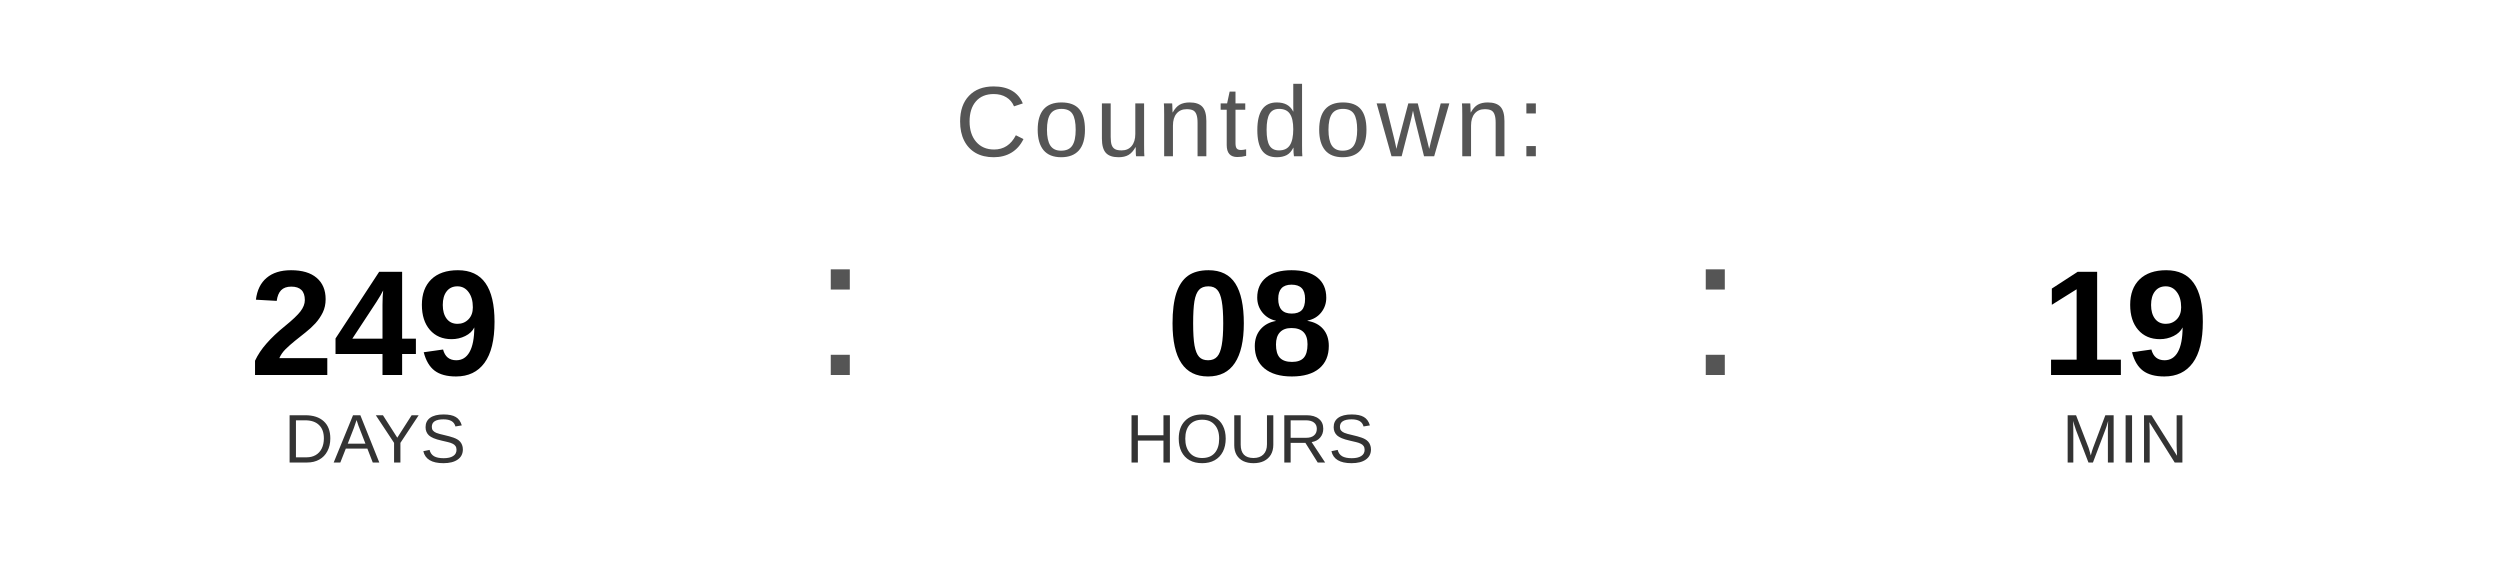
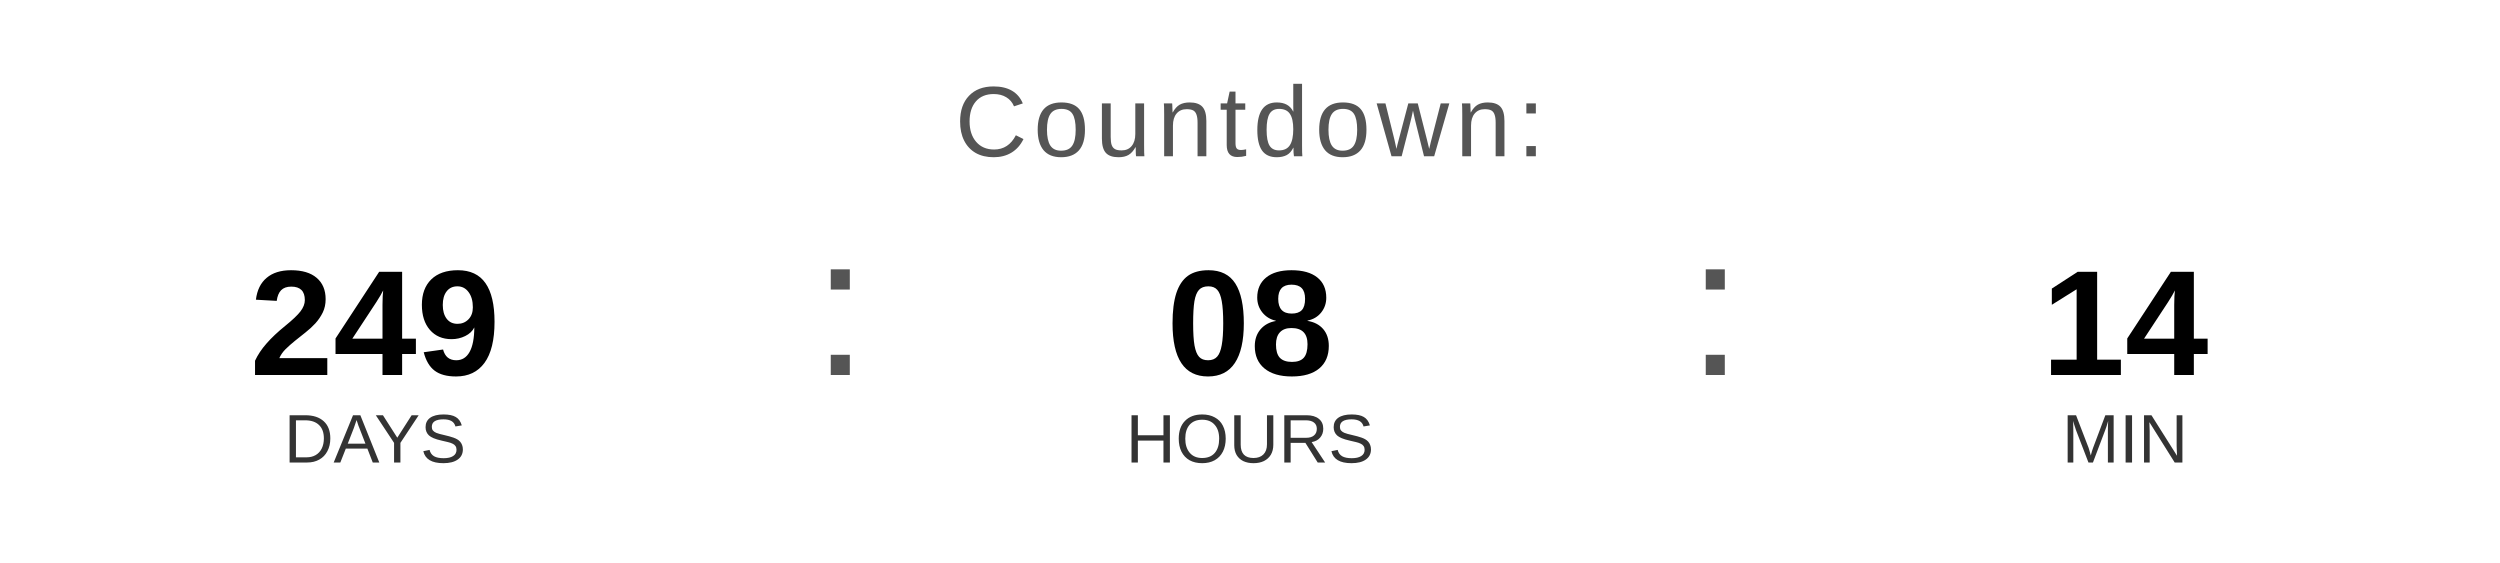
<svg xmlns="http://www.w3.org/2000/svg" width="400" height="90" viewBox="0 0 400 90">
  <text x="200" y="25" font-family="Arial, Helvetica, sans-serif" font-size="16" fill="#555555" text-anchor="middle" letter-spacing="1">
    Countdown:
  </text>
  <text x="60" y="60" font-family="Arial, Helvetica, sans-serif" font-size="24" font-weight="bold" fill="#000000" text-anchor="middle">249</text>
  <text x="60" y="74" font-family="Arial, Helvetica, sans-serif" font-size="11" fill="#333333" text-anchor="middle">DAYS</text>
  <text x="130" y="60" font-family="Arial, sans-serif" font-size="32" fill="#555555">:</text>
  <text x="200" y="60" font-family="Arial, Helvetica, sans-serif" font-size="24" font-weight="bold" fill="#000000" text-anchor="middle">08</text>
  <text x="200" y="74" font-family="Arial, Helvetica, sans-serif" font-size="11" fill="#333333" text-anchor="middle">HOURS</text>
  <text x="270" y="60" font-family="Arial, sans-serif" font-size="32" fill="#555555">:</text>
-   <text x="340" y="60" font-family="Arial, Helvetica, sans-serif" font-size="24" font-weight="bold" fill="#000000" text-anchor="middle">19</text>
+   <text x="340" y="60" font-family="Arial, Helvetica, sans-serif" font-size="24" font-weight="bold" fill="#000000" text-anchor="middle">14</text>
  <text x="340" y="74" font-family="Arial, Helvetica, sans-serif" font-size="11" fill="#333333" text-anchor="middle">MIN</text>
</svg>
